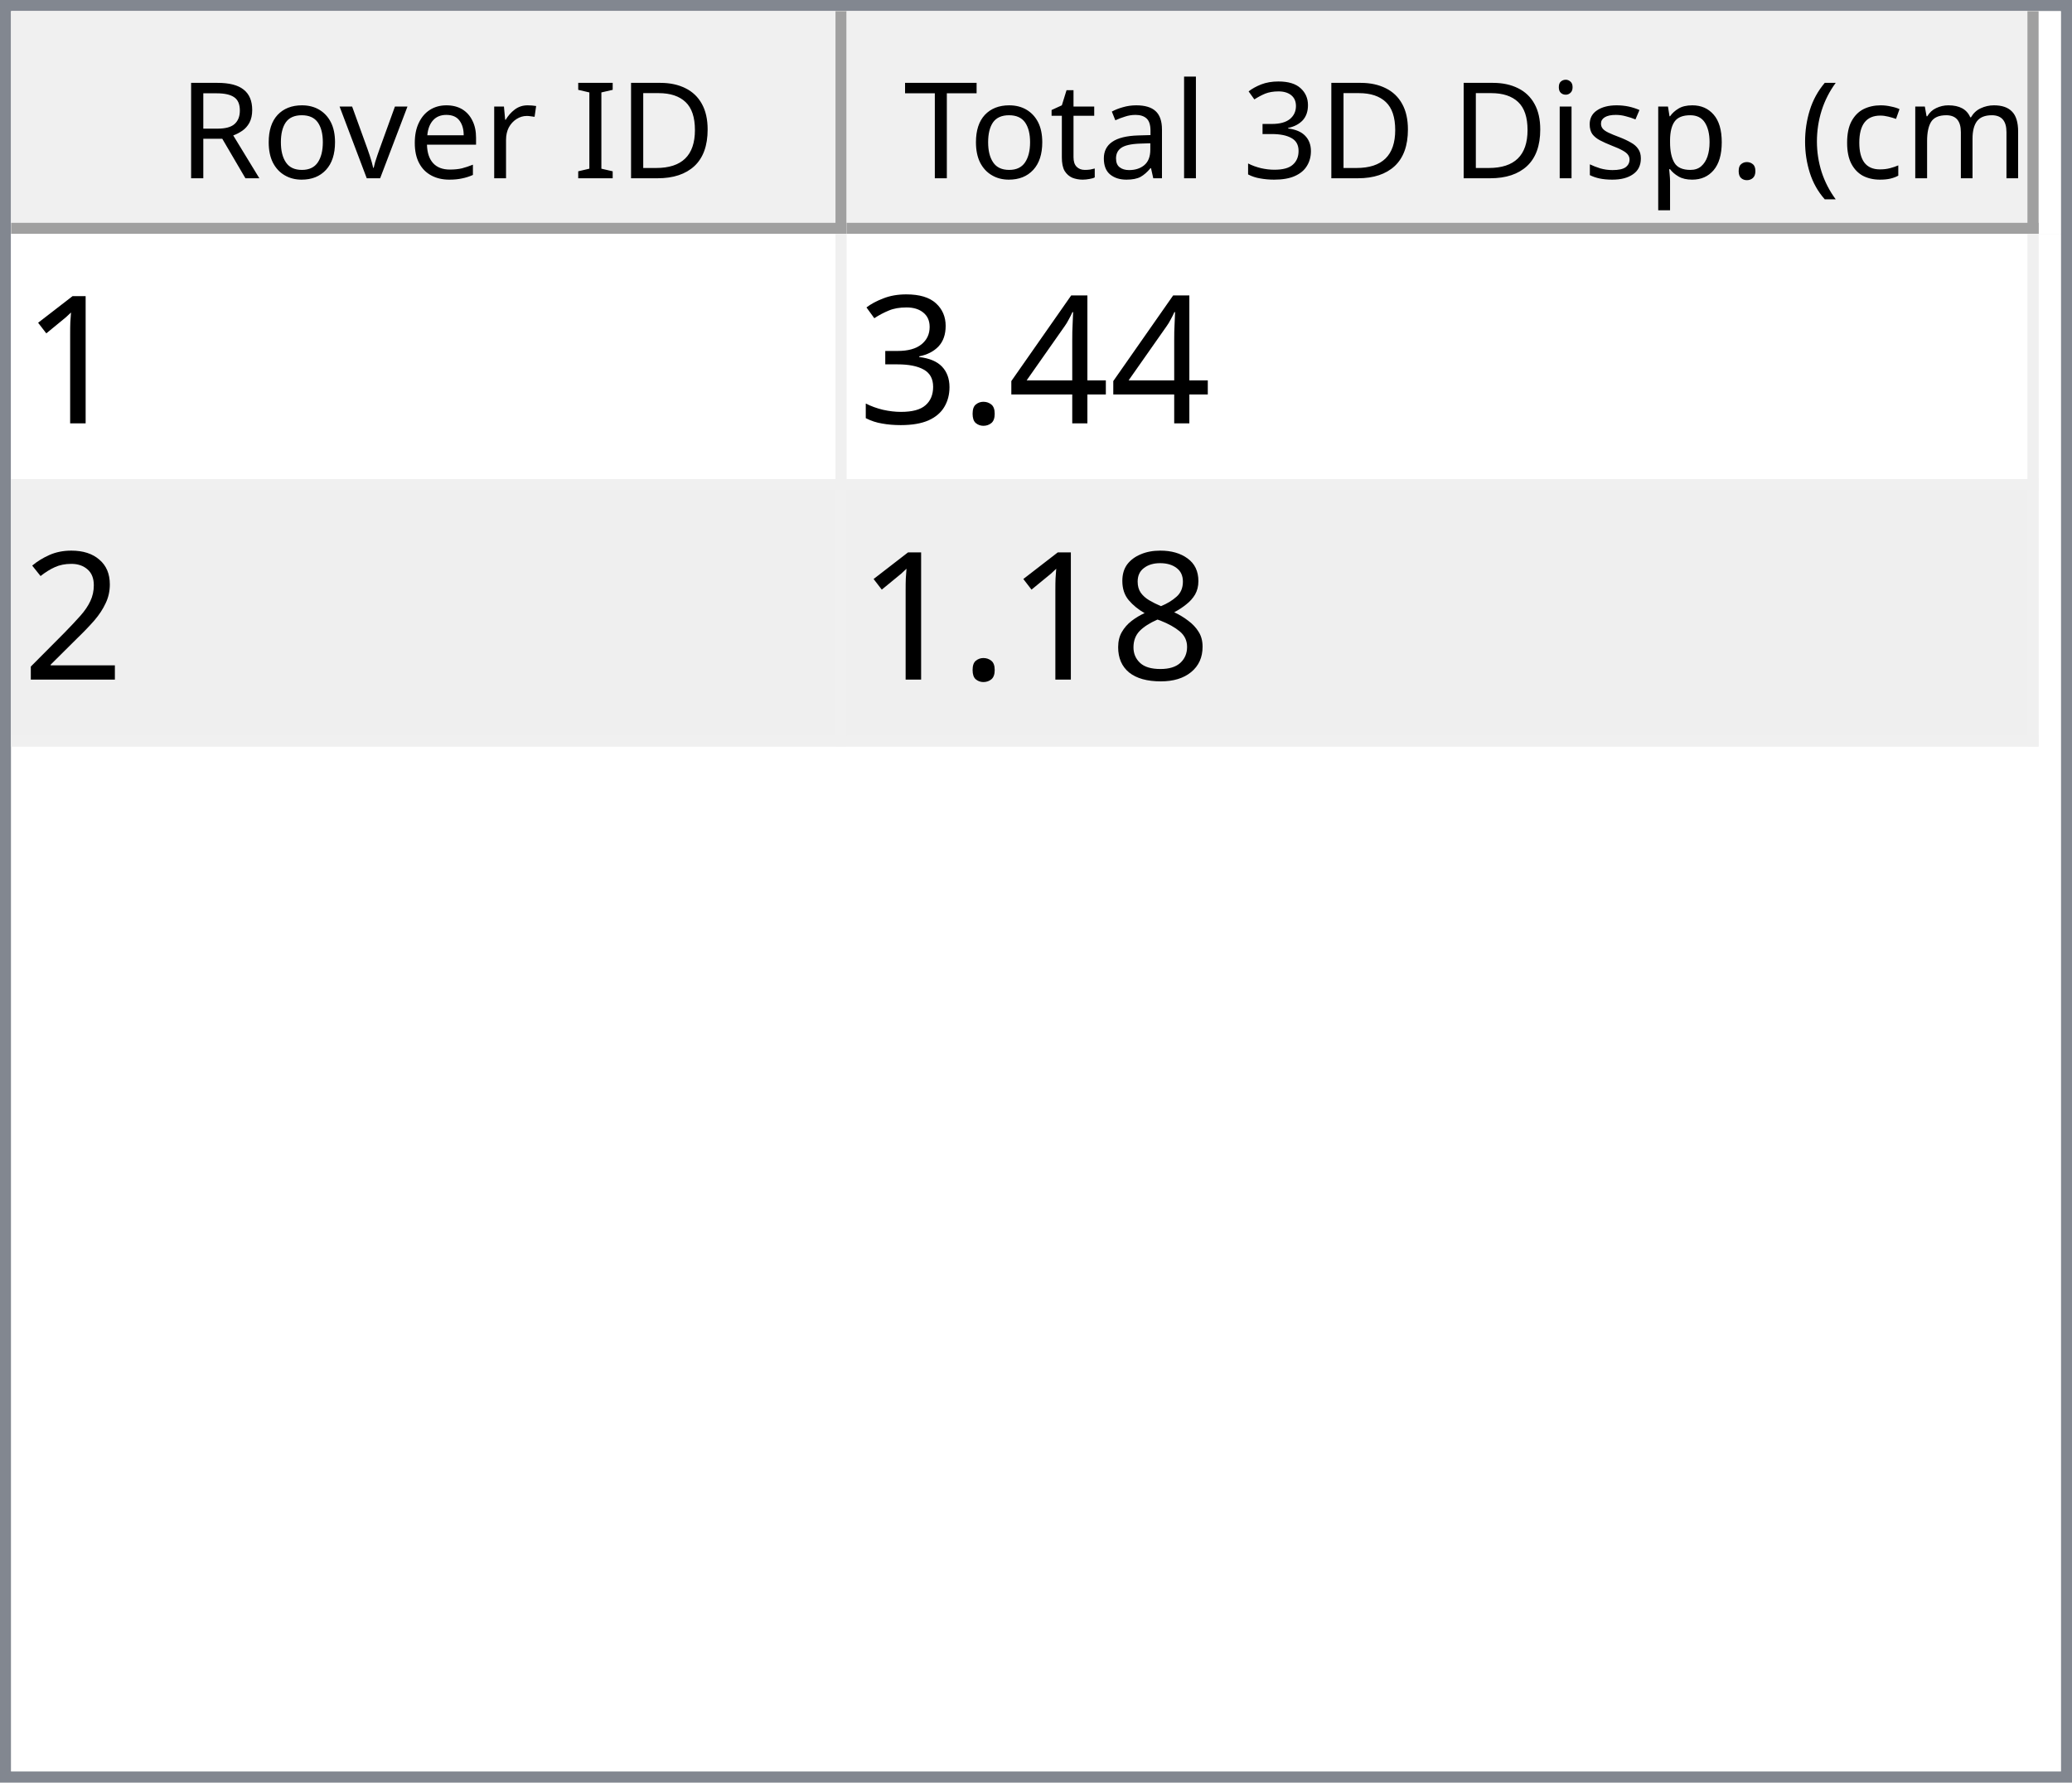
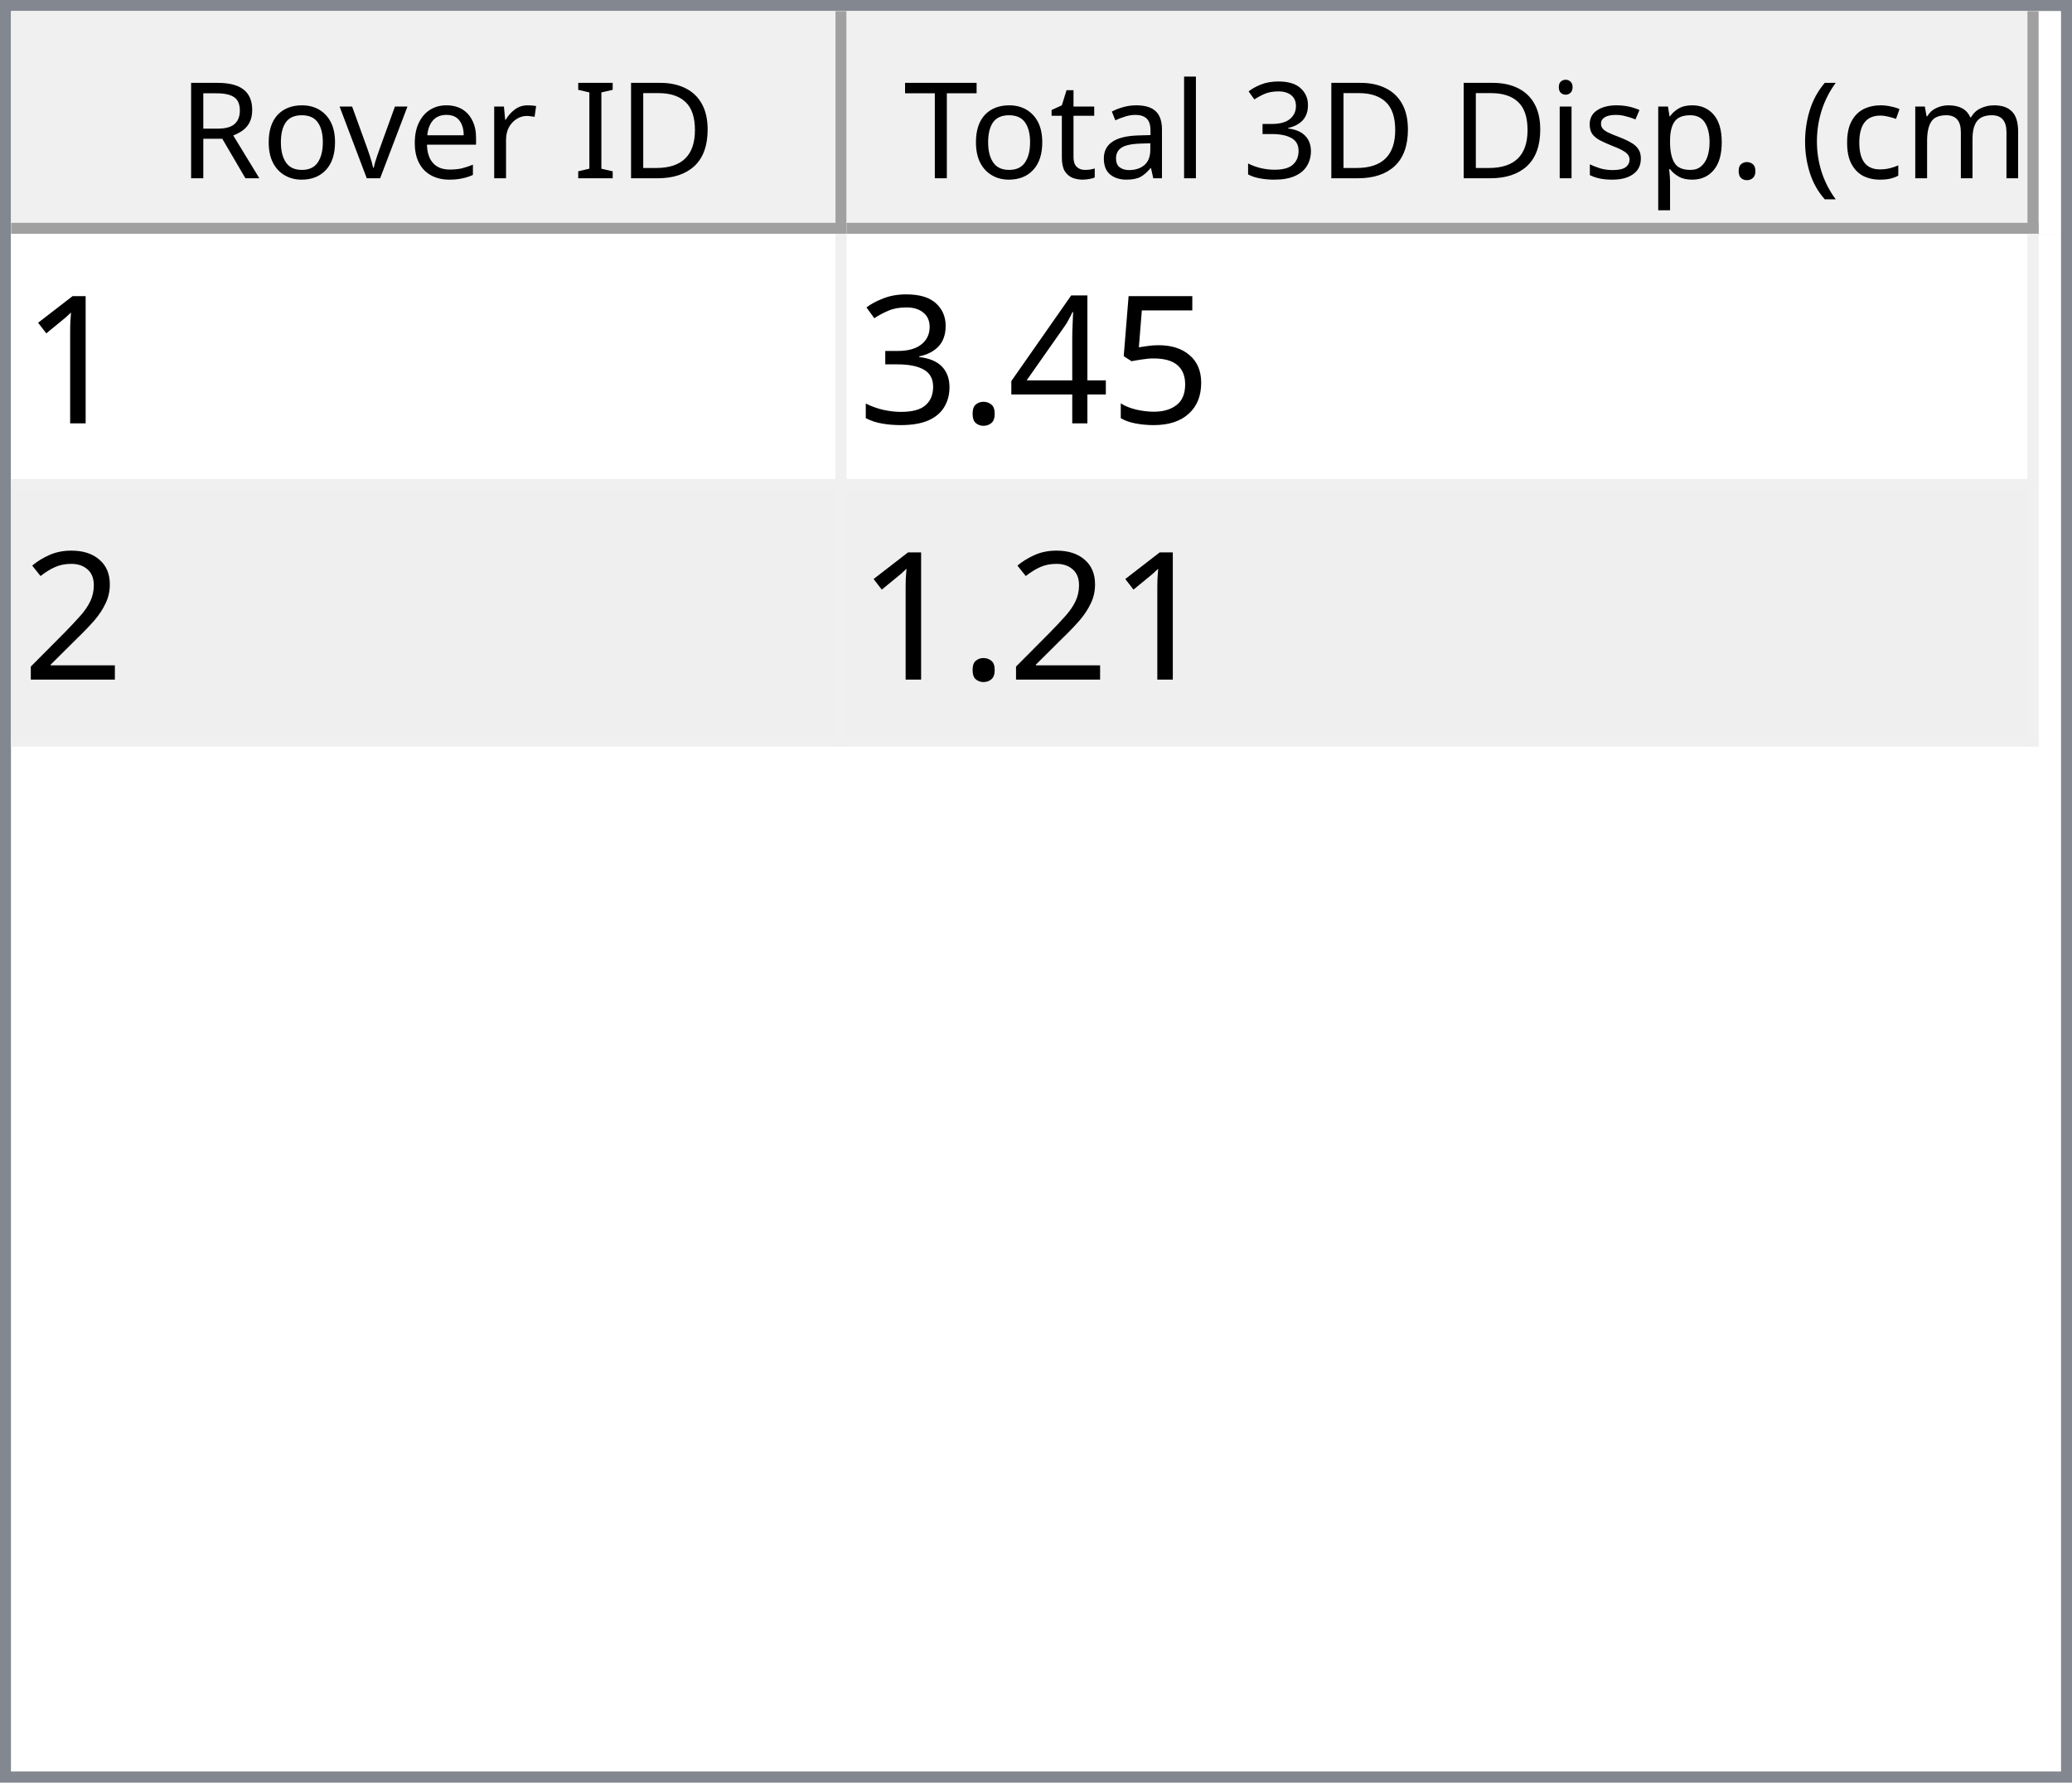
<svg xmlns="http://www.w3.org/2000/svg" style="fill-opacity:1; color-rendering:auto; color-interpolation:auto; text-rendering:auto; stroke:black; stroke-linecap:square; stroke-miterlimit:10; shape-rendering:auto; stroke-opacity:1; fill:black; stroke-dasharray:none; font-weight:normal; stroke-width:1; font-family:'Dialog'; font-style:normal; stroke-linejoin:miter; font-size:12px; stroke-dashoffset:0; image-rendering:auto;" width="186" height="160">
  <defs id="genericDefs" />
  <g>
    <defs id="defs1">
      <clipPath clipPathUnits="userSpaceOnUse" id="clipPath1">
        <path d="M0 0 L186 0 L186 160 L0 160 L0 0 Z" />
      </clipPath>
      <clipPath clipPathUnits="userSpaceOnUse" id="clipPath2">
        <path d="M0 0 L0 160 L186 160 L186 0 Z" />
      </clipPath>
      <clipPath clipPathUnits="userSpaceOnUse" id="clipPath3">
        <path d="M0 0 L0 20 L184 20 L184 0 Z" />
      </clipPath>
      <clipPath clipPathUnits="userSpaceOnUse" id="clipPath4">
        <path d="M0 0 L0 20 L75 20 L75 0 Z" />
      </clipPath>
      <clipPath clipPathUnits="userSpaceOnUse" id="clipPath5">
        <path d="M1 1 L1 19 L74 19 L74 1 Z" />
      </clipPath>
      <clipPath clipPathUnits="userSpaceOnUse" id="clipPath6">
        <path d="M0 0 L0 18 L73 18 L73 0 Z" />
      </clipPath>
      <clipPath clipPathUnits="userSpaceOnUse" id="clipPath7">
        <path d="M-0.5 -0.5 L-0.5 19.5 L74.5 19.5 L74.5 -0.5 Z" />
      </clipPath>
      <clipPath clipPathUnits="userSpaceOnUse" id="clipPath8">
        <path d="M0 0 L0 20 L107 20 L107 0 Z" />
      </clipPath>
      <clipPath clipPathUnits="userSpaceOnUse" id="clipPath9">
        <path d="M1 1 L1 19 L106 19 L106 1 Z" />
      </clipPath>
      <clipPath clipPathUnits="userSpaceOnUse" id="clipPath10">
        <path d="M0 0 L0 18 L105 18 L105 0 Z" />
      </clipPath>
      <clipPath clipPathUnits="userSpaceOnUse" id="clipPath11">
        <path d="M-0.5 -0.5 L-0.5 19.5 L106.5 19.5 L106.5 -0.5 Z" />
      </clipPath>
      <clipPath clipPathUnits="userSpaceOnUse" id="clipPath12">
        <path d="M0 0 L0 138 L184 138 L184 0 Z" />
      </clipPath>
      <clipPath clipPathUnits="userSpaceOnUse" id="clipPath13">
        <path d="M0 0 L0 46 L182 46 L182 0 Z" />
      </clipPath>
      <clipPath clipPathUnits="userSpaceOnUse" id="clipPath14">
        <path d="M-0.5 -0.5 L-0.5 45.5 L181.5 45.5 L181.5 -0.5 Z" />
      </clipPath>
      <clipPath clipPathUnits="userSpaceOnUse" id="clipPath15">
        <path d="M0 0 L0 22 L74 22 L74 0 Z" />
      </clipPath>
      <clipPath clipPathUnits="userSpaceOnUse" id="clipPath16">
        <path d="M0 0 L0 22 L106 22 L106 0 Z" />
      </clipPath>
      <font horiz-adv-x="64.551" id="font1">
        <font-face ascent="107.91" descent="25.098" units-per-em="100" style="font-style:normal; font-family:Segoe UI; font-weight:normal;" />
        <missing-glyph horiz-adv-x="64.551" d="M8.109 0 L8.109 68.266 L56.453 68.266 L56.453 0 L8.109 0 ZM15.328 7.234 L49.219 7.234 L49.219 61.031 L15.328 61.031 L15.328 7.234 Z" />
        <glyph unicode="D" horiz-adv-x="70.117" d="M9.188 0 L9.188 70.016 L28.516 70.016 Q65.531 70.016 65.531 35.891 Q65.531 19.672 55.25 9.836 Q44.969 0 27.734 0 L9.188 0 ZM17.391 62.594 L17.391 7.422 L27.828 7.422 Q41.609 7.422 49.273 14.797 Q56.938 22.172 56.938 35.688 Q56.938 62.594 28.328 62.594 L17.391 62.594 Z" />
        <glyph unicode="I" horiz-adv-x="26.611" d="M17.391 0 L9.188 0 L9.188 70.016 L17.391 70.016 L17.391 0 Z" />
        <glyph unicode=" " horiz-adv-x="27.393" d="" />
        <glyph unicode="r" horiz-adv-x="34.766" d="M34.188 41.891 Q32.078 43.5 28.125 43.5 Q23 43.5 19.555 38.672 Q16.109 33.844 16.109 25.484 L16.109 0 L8.109 0 L8.109 50 L16.109 50 L16.109 39.703 L16.312 39.703 Q18.016 44.969 21.531 47.922 Q25.047 50.875 29.391 50.875 Q32.516 50.875 34.188 50.203 L34.188 41.891 Z" />
        <glyph unicode="e" horiz-adv-x="52.295" d="M48.297 23 L12.984 23 Q13.188 14.656 17.484 10.109 Q21.781 5.562 29.297 5.562 Q37.75 5.562 44.828 11.141 L44.828 3.609 Q38.234 -1.172 27.391 -1.172 Q16.797 -1.172 10.742 5.641 Q4.688 12.453 4.688 24.812 Q4.688 36.469 11.305 43.82 Q17.922 51.172 27.734 51.172 Q37.547 51.172 42.922 44.828 Q48.297 38.484 48.297 27.203 L48.297 23 ZM40.094 29.781 Q40.047 36.719 36.75 40.578 Q33.453 44.438 27.594 44.438 Q21.922 44.438 17.969 40.383 Q14.016 36.328 13.094 29.781 L40.094 29.781 Z" />
        <glyph unicode="v" horiz-adv-x="47.9" d="M47.406 50 L27.484 0 L19.625 0 L0.688 50 L9.469 50 L22.172 13.672 Q23.578 9.672 23.922 6.688 L24.125 6.688 Q24.609 10.453 25.688 13.484 L38.969 50 L47.406 50 Z" />
        <glyph unicode="o" horiz-adv-x="58.594" d="M29 -1.172 Q17.922 -1.172 11.305 5.836 Q4.688 12.844 4.688 24.422 Q4.688 37.016 11.57 44.094 Q18.453 51.172 30.172 51.172 Q41.359 51.172 47.633 44.289 Q53.906 37.406 53.906 25.203 Q53.906 13.234 47.141 6.031 Q40.375 -1.172 29 -1.172 ZM29.594 44.438 Q21.875 44.438 17.383 39.188 Q12.891 33.938 12.891 24.703 Q12.891 15.828 17.43 10.695 Q21.969 5.562 29.594 5.562 Q37.359 5.562 41.531 10.594 Q45.703 15.625 45.703 24.906 Q45.703 34.281 41.531 39.359 Q37.359 44.438 29.594 44.438 Z" />
        <glyph unicode="R" horiz-adv-x="59.814" d="M59.375 0 L49.609 0 L37.891 19.625 Q36.281 22.359 34.766 24.289 Q33.25 26.219 31.664 27.438 Q30.078 28.656 28.25 29.219 Q26.422 29.781 24.125 29.781 L17.391 29.781 L17.391 0 L9.188 0 L9.188 70.016 L30.078 70.016 Q34.672 70.016 38.555 68.867 Q42.438 67.719 45.289 65.375 Q48.141 63.031 49.758 59.547 Q51.375 56.062 51.375 51.375 Q51.375 47.703 50.273 44.656 Q49.172 41.609 47.148 39.211 Q45.125 36.812 42.266 35.133 Q39.406 33.453 35.844 32.516 L35.844 32.328 Q37.594 31.547 38.891 30.547 Q40.188 29.547 41.359 28.18 Q42.531 26.812 43.68 25.078 Q44.828 23.344 46.234 21.047 L59.375 0 ZM17.391 62.594 L17.391 37.203 L28.516 37.203 Q31.594 37.203 34.203 38.133 Q36.812 39.062 38.719 40.797 Q40.625 42.531 41.703 45.047 Q42.781 47.562 42.781 50.688 Q42.781 56.297 39.141 59.445 Q35.5 62.594 28.609 62.594 L17.391 62.594 Z" />
        <glyph unicode=")" horiz-adv-x="30.176" d="M8.297 -15.922 L1.172 -15.922 Q16.406 2.344 16.406 26.812 Q16.406 51.469 1.078 70.016 L8.297 70.016 Q23.531 52.156 23.531 26.703 Q23.531 1.375 8.297 -15.922 Z" />
        <glyph unicode="m" horiz-adv-x="86.133" d="M79.109 0 L71.094 0 L71.094 28.719 Q71.094 37.016 68.531 40.727 Q65.969 44.438 59.906 44.438 Q54.781 44.438 51.195 39.75 Q47.609 35.062 47.609 28.516 L47.609 0 L39.594 0 L39.594 29.688 Q39.594 44.438 28.219 44.438 Q22.953 44.438 19.531 40.016 Q16.109 35.594 16.109 28.516 L16.109 0 L8.109 0 L8.109 50 L16.109 50 L16.109 42.094 L16.312 42.094 Q21.625 51.172 31.844 51.172 Q36.969 51.172 40.773 48.312 Q44.578 45.453 46 40.828 Q51.562 51.172 62.594 51.172 Q79.109 51.172 79.109 30.812 L79.109 0 Z" />
        <glyph unicode="c" horiz-adv-x="46.191" d="M42.188 2.297 Q36.422 -1.172 28.516 -1.172 Q17.828 -1.172 11.258 5.789 Q4.688 12.75 4.688 23.828 Q4.688 36.188 11.766 43.68 Q18.844 51.172 30.672 51.172 Q37.25 51.172 42.281 48.734 L42.281 40.531 Q36.719 44.438 30.375 44.438 Q22.703 44.438 17.797 38.945 Q12.891 33.453 12.891 24.516 Q12.891 15.719 17.508 10.641 Q22.125 5.562 29.891 5.562 Q36.422 5.562 42.188 9.906 L42.188 2.297 Z" />
        <glyph unicode="(" horiz-adv-x="30.176" d="M29.109 -15.922 L21.969 -15.922 Q6.844 1.375 6.844 26.703 Q6.844 52.156 21.969 70.016 L29.203 70.016 Q13.875 51.469 13.875 26.812 Q13.875 2.344 29.109 -15.922 Z" />
        <glyph unicode="." horiz-adv-x="21.68" d="M10.891 -1.078 Q8.641 -1.078 7.055 0.539 Q5.469 2.156 5.469 4.391 Q5.469 6.641 7.055 8.273 Q8.641 9.906 10.891 9.906 Q13.188 9.906 14.797 8.273 Q16.406 6.641 16.406 4.391 Q16.406 2.156 14.797 0.539 Q13.188 -1.078 10.891 -1.078 Z" />
        <glyph unicode="p" horiz-adv-x="58.789" d="M16.312 7.234 L16.109 7.234 L16.109 -23 L8.109 -23 L8.109 50 L16.109 50 L16.109 41.219 L16.312 41.219 Q22.219 51.172 33.594 51.172 Q43.266 51.172 48.688 44.461 Q54.109 37.75 54.109 26.469 Q54.109 13.922 48 6.375 Q41.891 -1.172 31.297 -1.172 Q21.578 -1.172 16.312 7.234 ZM16.109 27.391 L16.109 20.406 Q16.109 14.203 20.141 9.883 Q24.172 5.562 30.375 5.562 Q37.641 5.562 41.773 11.133 Q45.906 16.703 45.906 26.609 Q45.906 34.969 42.047 39.703 Q38.188 44.438 31.594 44.438 Q24.609 44.438 20.359 39.578 Q16.109 34.719 16.109 27.391 Z" />
        <glyph unicode="s" horiz-adv-x="42.432" d="M5.078 1.812 L5.078 10.406 Q11.625 5.562 19.484 5.562 Q30.031 5.562 30.031 12.594 Q30.031 14.594 29.125 15.992 Q28.219 17.391 26.68 18.461 Q25.141 19.531 23.07 20.383 Q21 21.234 18.609 22.172 Q15.281 23.484 12.766 24.828 Q10.25 26.172 8.57 27.859 Q6.891 29.547 6.031 31.695 Q5.172 33.844 5.172 36.719 Q5.172 40.234 6.789 42.945 Q8.406 45.656 11.086 47.484 Q13.766 49.312 17.211 50.242 Q20.656 51.172 24.312 51.172 Q30.812 51.172 35.938 48.922 L35.938 40.828 Q30.422 44.438 23.25 44.438 Q21 44.438 19.195 43.922 Q17.391 43.406 16.094 42.477 Q14.797 41.547 14.086 40.258 Q13.375 38.969 13.375 37.406 Q13.375 35.453 14.086 34.133 Q14.797 32.812 16.164 31.789 Q17.531 30.766 19.484 29.938 Q21.438 29.109 23.922 28.125 Q27.25 26.859 29.883 25.516 Q32.516 24.172 34.375 22.484 Q36.234 20.797 37.234 18.602 Q38.234 16.406 38.234 13.375 Q38.234 9.672 36.602 6.938 Q34.969 4.203 32.234 2.398 Q29.5 0.594 25.93 -0.289 Q22.359 -1.172 18.453 -1.172 Q10.75 -1.172 5.078 1.812 Z" />
        <glyph unicode="i" horiz-adv-x="24.219" d="M12.203 62.703 Q10.062 62.703 8.547 64.164 Q7.031 65.625 7.031 67.875 Q7.031 70.125 8.547 71.609 Q10.062 73.094 12.203 73.094 Q14.406 73.094 15.945 71.609 Q17.484 70.125 17.484 67.875 Q17.484 65.719 15.945 64.211 Q14.406 62.703 12.203 62.703 ZM16.109 0 L8.109 0 L8.109 50 L16.109 50 L16.109 0 Z" />
        <glyph unicode="3" horiz-adv-x="53.906" d="M46.531 19.828 Q46.531 15.094 44.75 11.211 Q42.969 7.328 39.719 4.57 Q36.469 1.812 31.93 0.297 Q27.391 -1.219 21.922 -1.219 Q11.922 -1.219 6 2.594 L6 11.188 Q13.094 5.609 22.219 5.609 Q25.875 5.609 28.828 6.539 Q31.781 7.469 33.906 9.227 Q36.031 10.984 37.18 13.477 Q38.328 15.969 38.328 19.094 Q38.328 32.812 18.797 32.812 L12.984 32.812 L12.984 39.594 L18.5 39.594 Q35.797 39.594 35.797 52.484 Q35.797 64.406 22.609 64.406 Q15.188 64.406 8.688 59.422 L8.688 67.188 Q15.375 71.188 24.609 71.188 Q29 71.188 32.57 69.969 Q36.141 68.75 38.68 66.555 Q41.219 64.359 42.609 61.281 Q44 58.203 44 54.5 Q44 40.672 30.031 36.719 L30.031 36.531 Q33.594 36.141 36.625 34.797 Q39.656 33.453 41.852 31.305 Q44.047 29.156 45.289 26.25 Q46.531 23.344 46.531 19.828 Z" />
        <glyph unicode="l" horiz-adv-x="24.219" d="M16.109 0 L8.109 0 L8.109 74.031 L16.109 74.031 L16.109 0 Z" />
        <glyph unicode="a" horiz-adv-x="50.879" d="M43.891 0 L35.891 0 L35.891 7.812 L35.688 7.812 Q30.469 -1.172 20.312 -1.172 Q12.844 -1.172 8.617 2.781 Q4.391 6.734 4.391 13.281 Q4.391 27.297 20.906 29.594 L35.891 31.688 Q35.891 44.438 25.594 44.438 Q16.547 44.438 9.281 38.281 L9.281 46.484 Q16.656 51.172 26.266 51.172 Q43.891 51.172 43.891 32.516 L43.891 0 ZM35.891 25.297 L23.828 23.641 Q18.266 22.859 15.43 20.875 Q12.594 18.891 12.594 13.875 Q12.594 10.203 15.211 7.883 Q17.828 5.562 22.172 5.562 Q28.125 5.562 32.008 9.742 Q35.891 13.922 35.891 20.312 L35.891 25.297 Z" />
        <glyph unicode="t" horiz-adv-x="33.887" d="M31.297 0.484 Q28.469 -1.078 23.828 -1.078 Q10.688 -1.078 10.688 13.578 L10.688 43.172 L2.094 43.172 L2.094 50 L10.688 50 L10.688 62.203 L18.703 64.797 L18.703 50 L31.297 50 L31.297 43.172 L18.703 43.172 L18.703 14.984 Q18.703 9.969 20.414 7.82 Q22.125 5.672 26.078 5.672 Q29.109 5.672 31.297 7.328 L31.297 0.484 Z" />
        <glyph unicode="T" horiz-adv-x="52.393" d="M50.594 62.594 L30.375 62.594 L30.375 0 L22.172 0 L22.172 62.594 L2 62.594 L2 70.016 L50.594 70.016 L50.594 62.594 Z" />
      </font>
      <font horiz-adv-x="75.0" id="font2">
        <font-face ascent="100.537" descent="21.973" units-per-em="100" style="font-style:normal; font-family:sans-serif; font-weight:normal;" />
        <missing-glyph horiz-adv-x="75.0" d="M12.5 0 L12.5 62.5 L62.5 62.5 L62.5 0 L12.5 0 ZM14.062 1.562 L60.938 1.562 L60.938 60.938 L14.062 60.938 L14.062 1.562 Z" />
        <glyph unicode="1" horiz-adv-x="55.615" d="M37.25 0 L28.469 0 L28.469 56 Q25.297 52.984 20.141 49.953 Q14.984 46.922 10.891 45.406 L10.891 53.906 Q18.266 57.375 23.781 62.305 Q29.297 67.234 31.594 71.875 L37.25 71.875 L37.25 0 Z" />
+         <glyph unicode="5" horiz-adv-x="55.615" d="M4.156 18.75 L13.375 19.531 Q14.406 12.797 18.141 9.398 Q21.875 6 27.156 6 Q33.5 6 37.891 10.789 Q42.281 15.578 42.281 23.484 Q42.281 31 38.062 35.352 Q33.844 39.703 27 39.703 Q22.75 39.703 19.336 37.773 Q15.922 35.844 13.969 32.766 L5.719 33.844 L12.641 70.609 L48.25 70.609 L48.25 62.203 L19.672 62.203 L15.828 42.969 Q22.266 47.469 29.344 47.469 Q38.719 47.469 45.164 40.969 Q51.609 34.469 51.609 24.266 Q51.609 14.547 45.953 7.469 Q39.062 -1.219 27.156 -1.219 Q17.391 -1.219 11.211 4.25 Q5.031 9.719 4.156 18.75 Z" />
        <glyph unicode="4" horiz-adv-x="55.615" d="M32.328 0 L32.328 17.141 L1.266 17.141 L1.266 25.203 L33.938 71.578 L41.109 71.578 L41.109 25.203 L50.781 25.203 L50.781 17.141 L41.109 17.141 L41.109 0 L32.328 0 ZM32.328 25.203 L32.328 57.469 L9.906 25.203 L32.328 25.203 Z" />
        <glyph unicode="." horiz-adv-x="27.783" d="M9.078 0 L9.078 10.016 L19.094 10.016 L19.094 0 L9.078 0 Z" />
        <glyph unicode="3" horiz-adv-x="55.615" d="M4.203 18.891 L12.984 20.062 Q14.5 12.594 18.141 9.297 Q21.781 6 27 6 Q33.203 6 37.477 10.297 Q41.75 14.594 41.75 20.953 Q41.75 27 37.797 30.93 Q33.844 34.859 27.734 34.859 Q25.25 34.859 21.531 33.891 L22.516 41.609 Q23.391 41.5 23.922 41.5 Q29.547 41.5 34.039 44.43 Q38.531 47.359 38.531 53.469 Q38.531 58.297 35.258 61.477 Q31.984 64.656 26.812 64.656 Q21.688 64.656 18.266 61.43 Q14.844 58.203 13.875 51.766 L5.078 53.328 Q6.688 62.156 12.398 67.016 Q18.109 71.875 26.609 71.875 Q32.469 71.875 37.398 69.359 Q42.328 66.844 44.945 62.5 Q47.562 58.156 47.562 53.266 Q47.562 48.641 45.07 44.828 Q42.578 41.016 37.703 38.766 Q44.047 37.312 47.562 32.695 Q51.078 28.078 51.078 21.141 Q51.078 11.766 44.242 5.25 Q37.406 -1.266 26.953 -1.266 Q17.531 -1.266 11.305 4.352 Q5.078 9.969 4.203 18.891 Z" />
        <glyph unicode="2" horiz-adv-x="55.615" d="M50.344 8.453 L50.344 0 L3.031 0 Q2.938 3.172 4.047 6.109 Q5.859 10.938 9.836 15.625 Q13.812 20.312 21.344 26.469 Q33.016 36.031 37.117 41.625 Q41.219 47.219 41.219 52.203 Q41.219 57.422 37.477 61.008 Q33.734 64.594 27.734 64.594 Q21.391 64.594 17.578 60.789 Q13.766 56.984 13.719 50.25 L4.688 51.172 Q5.609 61.281 11.664 66.578 Q17.719 71.875 27.938 71.875 Q38.234 71.875 44.242 66.164 Q50.25 60.453 50.25 52 Q50.25 47.703 48.492 43.555 Q46.734 39.406 42.656 34.812 Q38.578 30.219 29.109 22.219 Q21.188 15.578 18.945 13.211 Q16.703 10.844 15.234 8.453 L50.344 8.453 Z" />
-         <glyph unicode="8" horiz-adv-x="55.615" d="M17.672 38.812 Q12.203 40.828 9.57 44.539 Q6.938 48.25 6.938 53.422 Q6.938 61.234 12.555 66.555 Q18.172 71.875 27.484 71.875 Q36.859 71.875 42.578 66.43 Q48.297 60.984 48.297 53.172 Q48.297 48.188 45.68 44.508 Q43.062 40.828 37.75 38.812 Q44.344 36.672 47.781 31.883 Q51.219 27.094 51.219 20.453 Q51.219 11.281 44.727 5.031 Q38.234 -1.219 27.641 -1.219 Q17.047 -1.219 10.547 5.055 Q4.047 11.328 4.047 20.703 Q4.047 27.688 7.594 32.398 Q11.141 37.109 17.672 38.812 ZM15.922 53.719 Q15.922 48.641 19.195 45.414 Q22.469 42.188 27.688 42.188 Q32.766 42.188 36.016 45.383 Q39.266 48.578 39.266 53.219 Q39.266 58.062 35.914 61.359 Q32.562 64.656 27.594 64.656 Q22.562 64.656 19.242 61.43 Q15.922 58.203 15.922 53.719 ZM13.094 20.656 Q13.094 16.891 14.875 13.375 Q16.656 9.859 20.172 7.93 Q23.688 6 27.734 6 Q34.031 6 38.133 10.055 Q42.234 14.109 42.234 20.359 Q42.234 26.703 38.016 30.859 Q33.797 35.016 27.438 35.016 Q21.234 35.016 17.164 30.914 Q13.094 26.812 13.094 20.656 Z" />
      </font>
    </defs>
    <g style="fill:white; stroke:white;">
      <rect x="0" y="0" width="186" style="clip-path:url(#clipPath1); stroke:none;" height="160" />
    </g>
    <g style="fill:white; text-rendering:optimizeSpeed; color-rendering:optimizeSpeed; image-rendering:optimizeSpeed; shape-rendering:crispEdges; stroke:white; color-interpolation:sRGB;">
      <rect x="0" width="186" height="160" y="0" style="stroke:none;" />
      <path style="stroke:none;" d="M0 160 L186 160 L186 0 L0 0 Z" />
    </g>
    <g style="fill:rgb(240,240,240); font-family:'Segoe UI'; stroke:rgb(240,240,240);">
      <rect x="0" y="0" width="186" style="clip-path:url(#clipPath2); stroke:none;" height="160" />
    </g>
    <g style="fill:rgb(130,135,144); font-family:'Segoe UI'; stroke:rgb(130,135,144);">
      <path d="M0 0 L186 0 L186 160 L0 160 L0 0 ZM1 1 L185 1 L185 159 L1 159 L1 1 Z" style="fill-rule:evenodd; clip-path:url(#clipPath2); stroke:none;" />
    </g>
    <g style="fill:white; font-family:'Segoe UI'; stroke:white;" transform="translate(1,1)">
      <rect x="0" y="0" width="184" style="clip-path:url(#clipPath3); stroke:none;" height="20" />
    </g>
    <g style="fill:rgb(240,240,240); font-family:'Segoe UI'; stroke:rgb(240,240,240);" transform="translate(1,1)">
      <rect x="0" y="0" width="75" style="clip-path:url(#clipPath4); stroke:none;" height="20" />
    </g>
    <g style="font-family:'Segoe UI';" transform="translate(2,2)">
      <text x="14" xml:space="preserve" y="14" style="clip-path:url(#clipPath6); stroke:none;">Rover ID</text>
    </g>
    <g style="fill:rgb(160,160,160); font-family:'Segoe UI'; stroke:rgb(160,160,160); stroke-linejoin:bevel;" transform="translate(1.5,1.5)">
      <line x1="74" x2="74" y1="0" style="fill:none; clip-path:url(#clipPath7);" y2="19" />
    </g>
    <g style="fill:rgb(160,160,160); font-family:'Segoe UI'; stroke:rgb(160,160,160); stroke-linejoin:bevel;" transform="matrix(1,0,0,1,1,1) translate(0.5,0.5)">
      <line x1="0" x2="74" y1="19" style="fill:none; clip-path:url(#clipPath7);" y2="19" />
    </g>
    <g style="fill:rgb(240,240,240); font-family:'Segoe UI'; stroke:rgb(240,240,240);" transform="translate(76,1)">
      <rect x="0" y="0" width="107" style="clip-path:url(#clipPath8); stroke:none;" height="20" />
    </g>
    <g style="font-family:'Segoe UI';" transform="translate(77,2)">
      <text x="1" xml:space="preserve" y="14" style="clip-path:url(#clipPath10); stroke:none;"> Total 3D Disp. (cm)</text>
    </g>
    <g style="fill:rgb(160,160,160); font-family:'Segoe UI'; stroke:rgb(160,160,160); stroke-linejoin:bevel;" transform="translate(76.5,1.5)">
      <line x1="106" x2="106" y1="0" style="fill:none; clip-path:url(#clipPath11);" y2="19" />
    </g>
    <g style="fill:rgb(160,160,160); font-family:'Segoe UI'; stroke:rgb(160,160,160); stroke-linejoin:bevel;" transform="matrix(1,0,0,1,76,1) translate(0.5,0.5)">
      <line x1="0" x2="106" y1="19" style="fill:none; clip-path:url(#clipPath11);" y2="19" />
    </g>
    <g style="fill:white; font-family:'Segoe UI'; stroke:white;" transform="translate(1,21)">
      <rect x="0" y="0" width="184" style="clip-path:url(#clipPath12); stroke:none;" height="138" />
    </g>
    <g style="fill:rgb(240,240,240); font-size:16px; font-family:sans-serif; stroke:rgb(240,240,240);" transform="translate(1,21)">
      <rect x="0" y="0" width="182" style="clip-path:url(#clipPath13); stroke:none;" height="46" />
      <line transform="translate(0.5,0.5)" x1="0" x2="181" y1="22" style="clip-path:url(#clipPath14); fill:none; stroke-linejoin:bevel;" y2="22" />
    </g>
    <g transform="matrix(1,0,0,1,1,21) translate(0.5,0.5)" style="fill:rgb(240,240,240); font-size:16px; font-family:sans-serif; stroke:rgb(240,240,240); stroke-linejoin:bevel;">
      <line x1="0" x2="181" y1="45" style="fill:none; clip-path:url(#clipPath14);" y2="45" />
    </g>
    <g transform="matrix(1,0,0,1,1,21) translate(0.5,0.5)" style="fill:rgb(240,240,240); font-size:16px; font-family:sans-serif; stroke:rgb(240,240,240); stroke-linejoin:bevel;">
      <line x1="74" x2="74" y1="0" style="fill:none; clip-path:url(#clipPath14);" y2="45" />
    </g>
    <g transform="matrix(1,0,0,1,1,21) translate(0.5,0.5)" style="fill:rgb(240,240,240); font-size:16px; font-family:sans-serif; stroke:rgb(240,240,240); stroke-linejoin:bevel;">
      <line x1="181" x2="181" y1="0" style="fill:none; clip-path:url(#clipPath14);" y2="45" />
    </g>
    <g style="fill:white; font-size:16px; font-family:sans-serif; stroke:white;" transform="matrix(1,0,0,1,1,21)">
      <rect x="0" y="0" width="74" style="clip-path:url(#clipPath15); stroke:none;" height="22" />
      <text x="1" y="17" style="fill:black; clip-path:url(#clipPath15); stroke:none;" xml:space="preserve">1</text>
    </g>
    <g style="fill:white; font-size:16px; font-family:sans-serif; stroke:white;" transform="matrix(1,0,0,1,1,21) translate(75,0)">
      <rect x="0" y="0" width="106" style="clip-path:url(#clipPath16); stroke:none;" height="22" />
-       <text x="1" y="17" style="fill:black; clip-path:url(#clipPath16); stroke:none;" xml:space="preserve">3.44</text>
+       <text x="1" y="17" style="fill:black; clip-path:url(#clipPath16); stroke:none;" xml:space="preserve">3.45</text>
    </g>
    <g style="fill:rgb(239,239,239); font-size:16px; font-family:sans-serif; stroke:rgb(239,239,239);" transform="matrix(1,0,0,1,1,21) translate(0,23)">
      <rect x="0" y="0" width="74" style="clip-path:url(#clipPath15); stroke:none;" height="22" />
      <text x="1" y="17" style="fill:black; clip-path:url(#clipPath15); stroke:none;" xml:space="preserve">2</text>
    </g>
    <g style="fill:rgb(239,239,239); font-size:16px; font-family:sans-serif; stroke:rgb(239,239,239);" transform="matrix(1,0,0,1,1,21) translate(75,23)">
      <rect x="0" y="0" width="106" style="clip-path:url(#clipPath16); stroke:none;" height="22" />
-       <text x="1" y="17" style="fill:black; clip-path:url(#clipPath16); stroke:none;" xml:space="preserve">1.18</text>
+       <text x="1" y="17" style="fill:black; clip-path:url(#clipPath16); stroke:none;" xml:space="preserve">1.21</text>
    </g>
  </g>
</svg>
